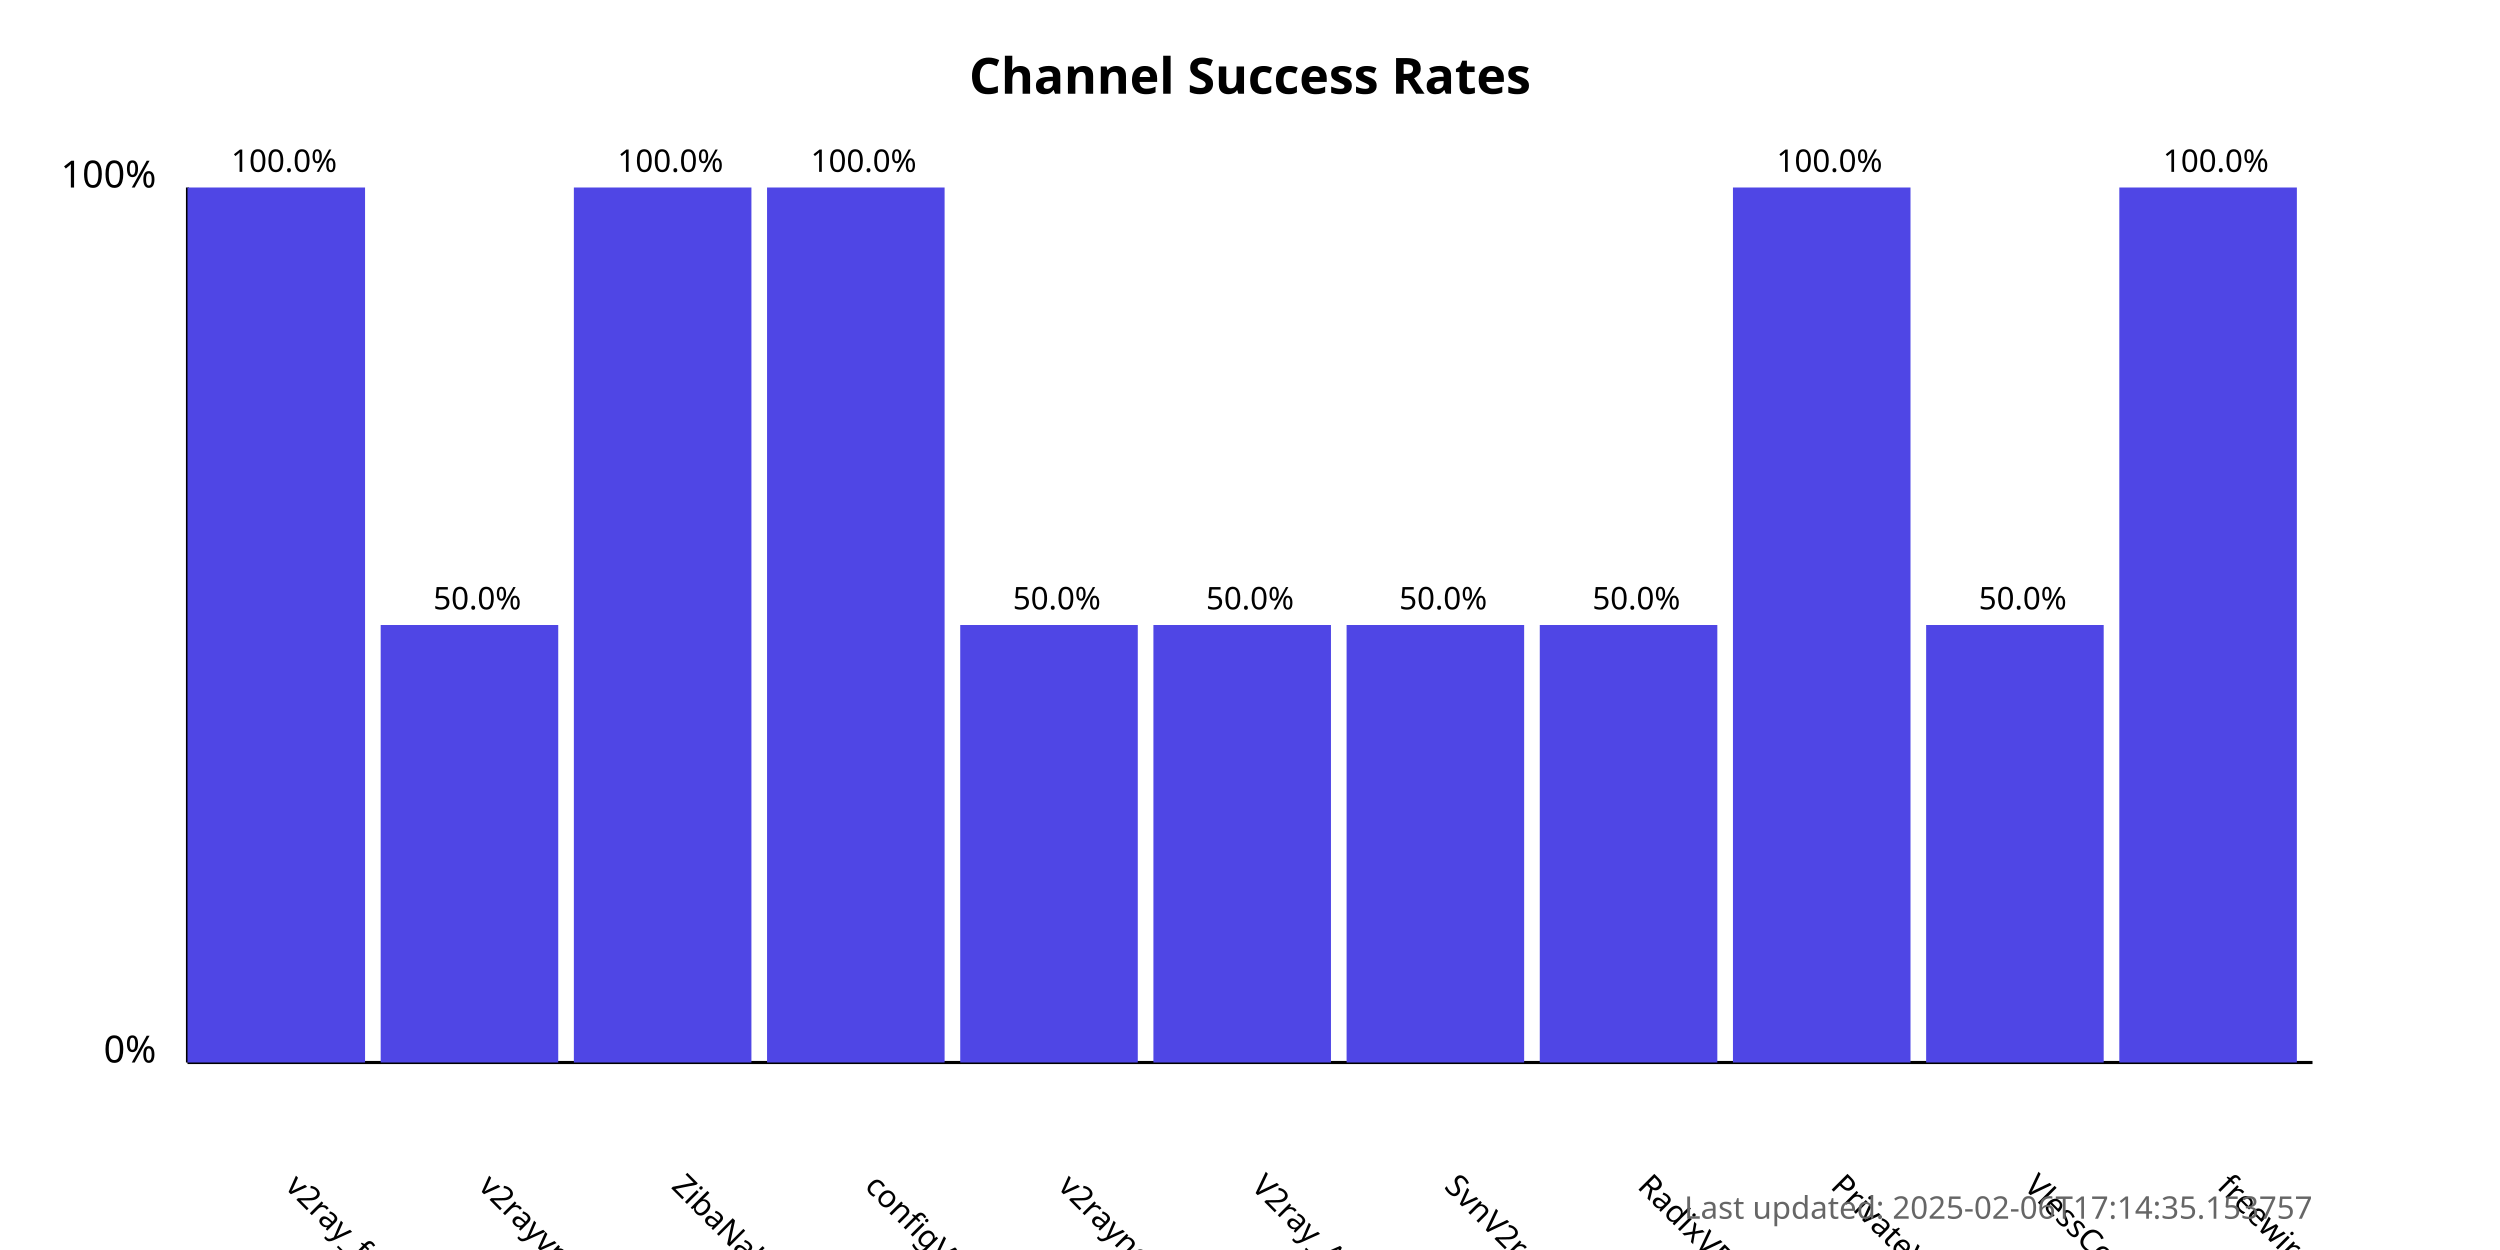
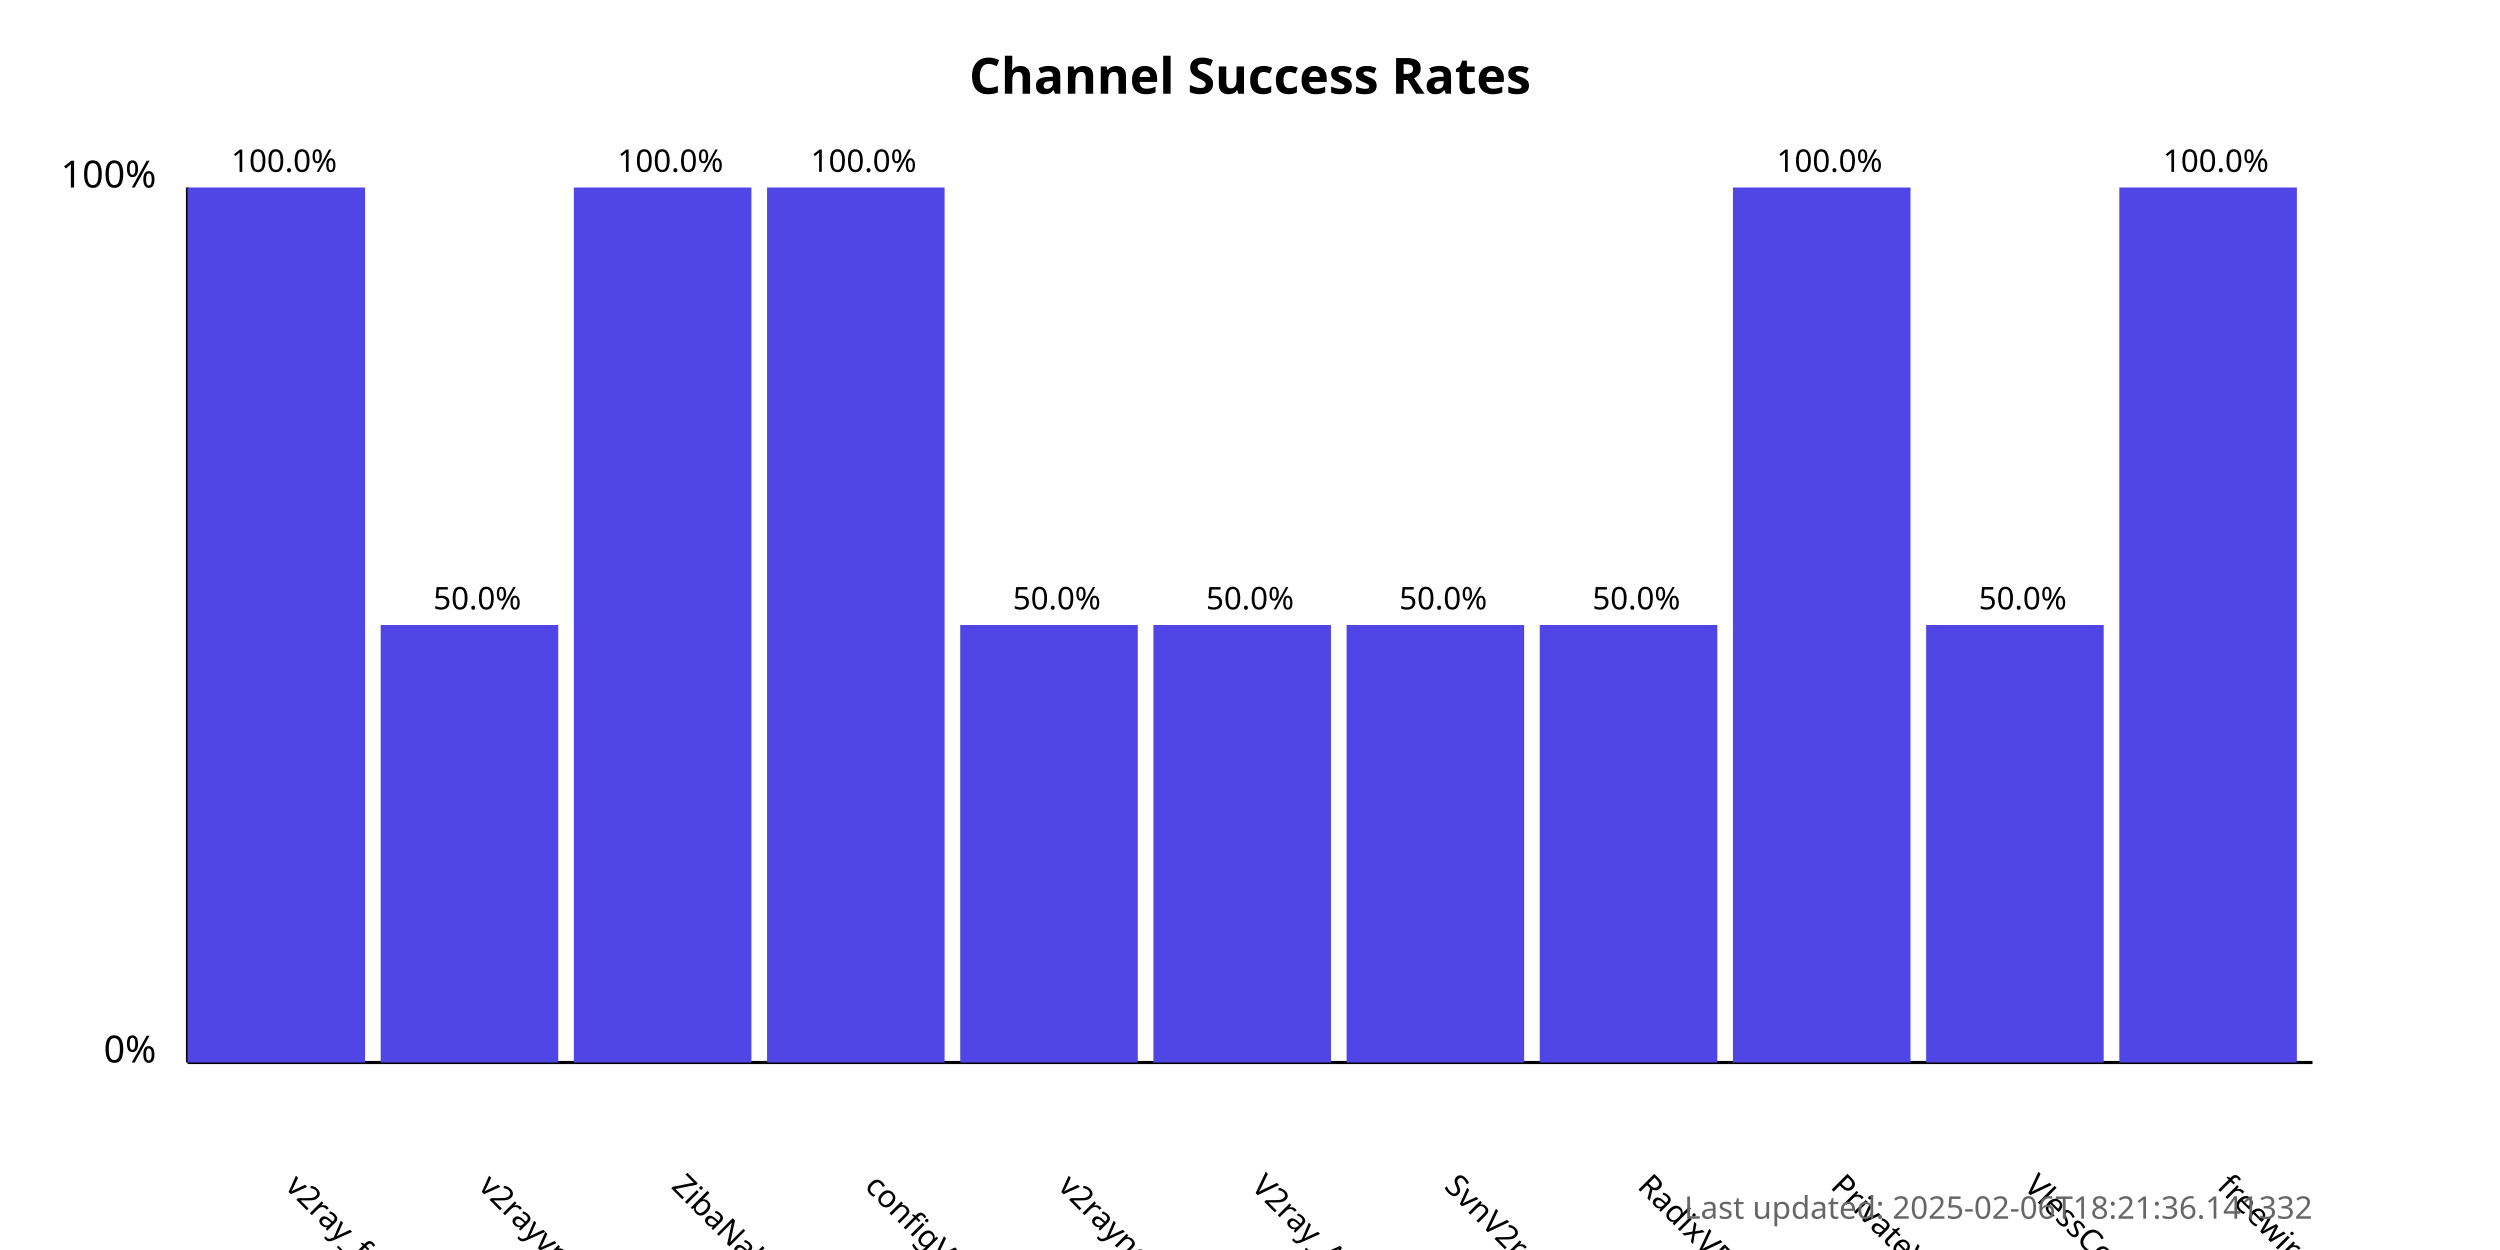
<svg xmlns="http://www.w3.org/2000/svg" width="800" height="400">
  <style>
            .chart-title { font: bold 16px sans-serif; }
            .axis-label { font: 12px sans-serif; }
            .tick-label { font: 10px sans-serif; }
            .bar { fill: #4f46e5; }
            .bar:hover { fill: #6366f1; }
            .timestamp { font: 10px sans-serif; fill: #666; }
        </style>
  <text x="400.0" y="30" text-anchor="middle" class="chart-title">
            Channel Success Rates
        </text>
  <line x1="60" y1="340" x2="60" y2="60" stroke="black" stroke-width="1" />
  <line x1="60" y1="340" x2="740" y2="340" stroke="black" stroke-width="1" />
  <text x="50" y="340" text-anchor="end" class="axis-label">0%</text>
  <text x="50" y="60" text-anchor="end" class="axis-label">100%</text>
  <g>
    <rect x="60" y="60.0" width="56.818" height="280.0" class="bar" />
    <text x="90.909" y="380" transform="rotate(45, 90.90909, 380)" text-anchor="start" class="tick-label">
                v2ray_free_conf
            </text>
    <text x="90.909" y="55.0" text-anchor="middle" class="tick-label">
                100.0%
            </text>
  </g>
  <g>
    <rect x="121.818" y="200.0" width="56.818" height="140.0" class="bar" />
    <text x="152.727" y="380" transform="rotate(45, 152.7273, 380)" text-anchor="start" class="tick-label">
                v2rayvpno
            </text>
    <text x="152.727" y="195.0" text-anchor="middle" class="tick-label">
                50.0%
            </text>
  </g>
  <g>
    <rect x="183.636" y="60.0" width="56.818" height="280.0" class="bar" />
    <text x="214.545" y="380" transform="rotate(45, 214.5455, 380)" text-anchor="start" class="tick-label">
                ZibaNabz
            </text>
    <text x="214.545" y="55.0" text-anchor="middle" class="tick-label">
                100.0%
            </text>
  </g>
  <g>
    <rect x="245.455" y="60.0" width="56.818" height="280.0" class="bar" />
    <text x="276.364" y="380" transform="rotate(45, 276.3636, 380)" text-anchor="start" class="tick-label">
                configV2rayForFree
            </text>
    <text x="276.364" y="55.0" text-anchor="middle" class="tick-label">
                100.0%
            </text>
  </g>
  <g>
    <rect x="307.273" y="200.0" width="56.818" height="140.0" class="bar" />
    <text x="338.182" y="380" transform="rotate(45, 338.1818, 380)" text-anchor="start" class="tick-label">
                v2rayngvpn
            </text>
    <text x="338.182" y="195.0" text-anchor="middle" class="tick-label">
                50.0%
            </text>
  </g>
  <g>
    <rect x="369.091" y="200.0" width="56.818" height="140.0" class="bar" />
    <text x="400.0" y="380" transform="rotate(45, 400.0, 380)" text-anchor="start" class="tick-label">
                V2ray_Alpha
            </text>
    <text x="400.0" y="195.0" text-anchor="middle" class="tick-label">
                50.0%
            </text>
  </g>
  <g>
    <rect x="430.909" y="200.0" width="56.818" height="140.0" class="bar" />
    <text x="461.818" y="380" transform="rotate(45, 461.8182, 380)" text-anchor="start" class="tick-label">
                SvnV2ray
            </text>
    <text x="461.818" y="195.0" text-anchor="middle" class="tick-label">
                50.0%
            </text>
  </g>
  <g>
    <rect x="492.727" y="200.0" width="56.818" height="140.0" class="bar" />
    <text x="523.636" y="380" transform="rotate(45, 523.6364, 380)" text-anchor="start" class="tick-label">
                RadixVPN
            </text>
    <text x="523.636" y="195.0" text-anchor="middle" class="tick-label">
                50.0%
            </text>
  </g>
  <g>
    <rect x="554.545" y="60.0" width="56.818" height="280.0" class="bar" />
    <text x="585.455" y="380" transform="rotate(45, 585.4545, 380)" text-anchor="start" class="tick-label">
                PrivateVPNs
            </text>
    <text x="585.455" y="55.0" text-anchor="middle" class="tick-label">
                100.0%
            </text>
  </g>
  <g>
    <rect x="616.364" y="200.0" width="56.818" height="140.0" class="bar" />
    <text x="647.273" y="380" transform="rotate(45, 647.2727, 380)" text-anchor="start" class="tick-label">
                VlessConfig
            </text>
    <text x="647.273" y="195.0" text-anchor="middle" class="tick-label">
                50.0%
            </text>
  </g>
  <g>
    <rect x="678.182" y="60.0" width="56.818" height="280.0" class="bar" />
    <text x="709.091" y="380" transform="rotate(45, 709.0909, 380)" text-anchor="start" class="tick-label">
                freewireguard
            </text>
    <text x="709.091" y="55.0" text-anchor="middle" class="tick-label">
                100.0%
            </text>
  </g>
  <text x="740" y="390" text-anchor="end" class="timestamp">
-             Last updated: 2025-02-06T17:14:35.153757
+             Last updated: 2025-02-06T18:21:36.141332
        </text>
</svg>
